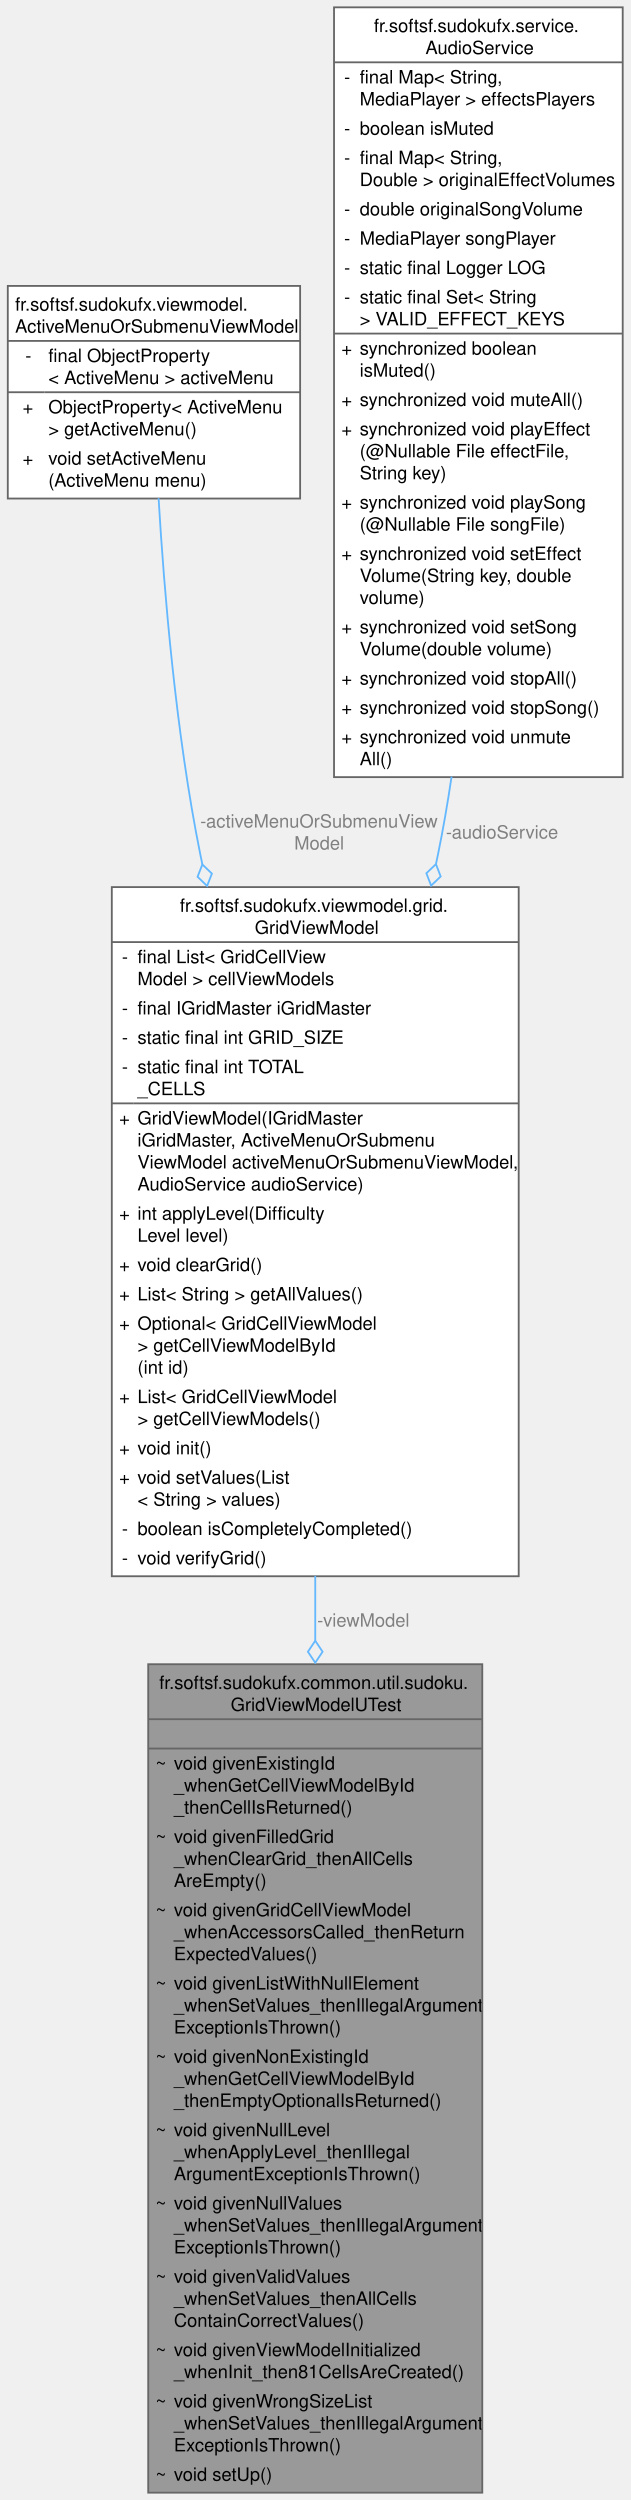
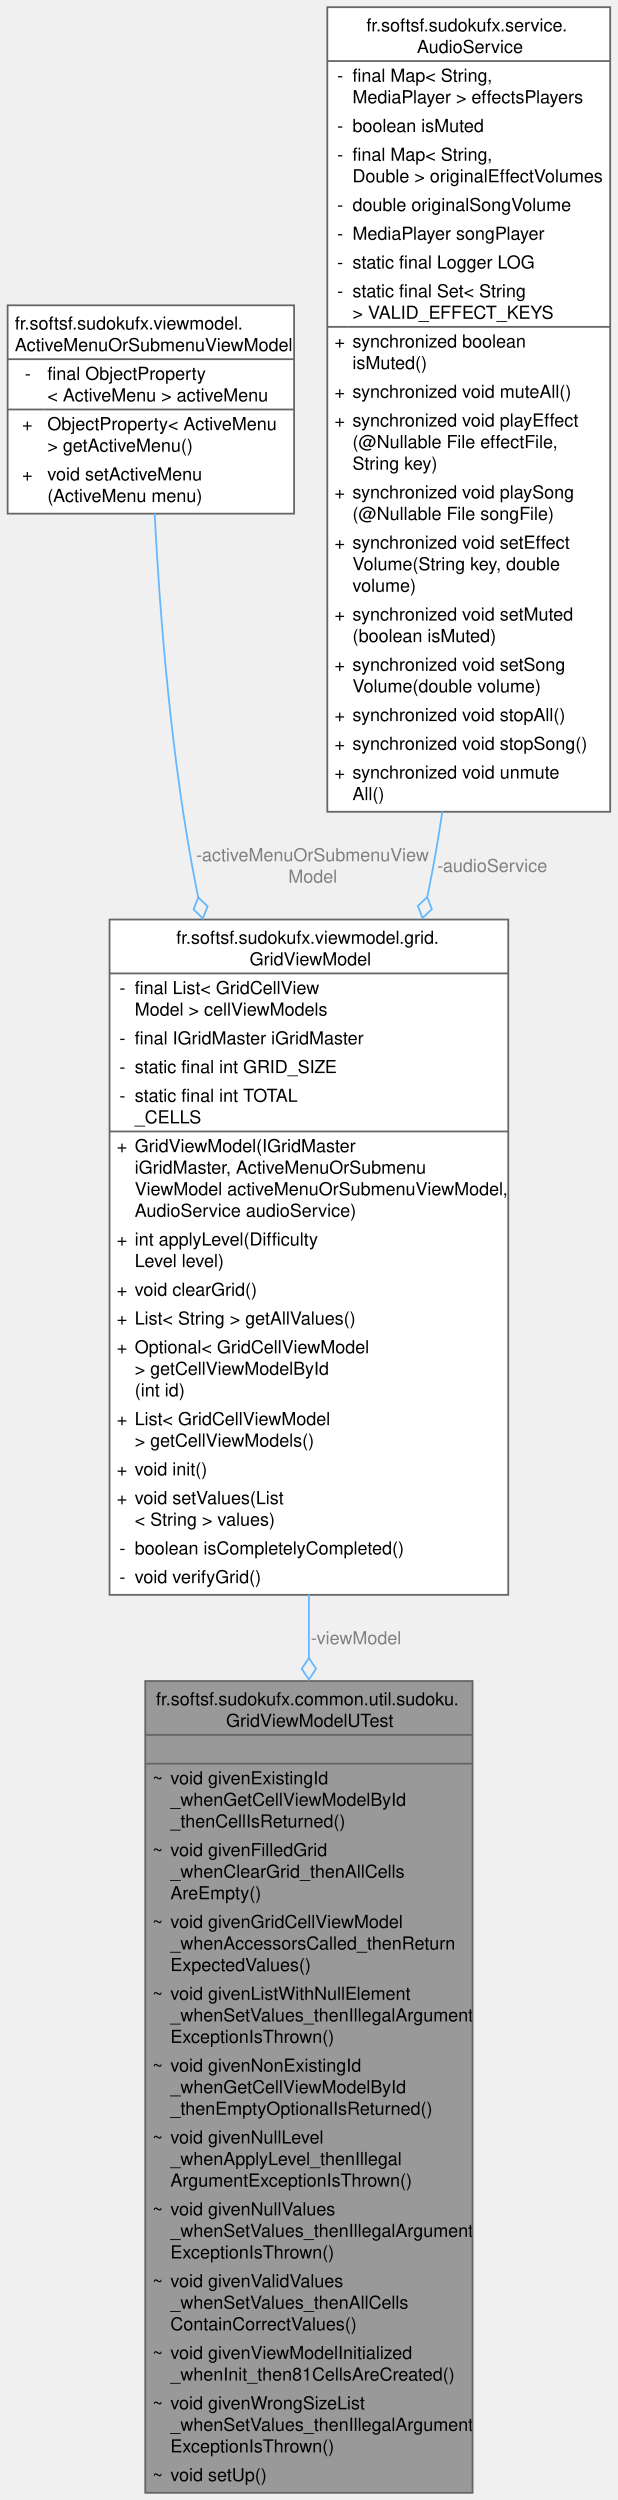
- <svg xmlns="http://www.w3.org/2000/svg" xmlns:xlink="http://www.w3.org/1999/xlink" width="344pt" height="1364pt" viewBox="0.00 0.00 343.50 1364.00">
-   <g id="graph0" class="graph" transform="scale(1 1) rotate(0) translate(4 1360)">
+ <svg xmlns="http://www.w3.org/2000/svg" xmlns:xlink="http://www.w3.org/1999/xlink" width="344pt" height="1392pt" viewBox="0.00 0.00 343.50 1392.00">
+   <g id="graph0" class="graph" transform="scale(1 1) rotate(0) translate(4 1388)">
    <g id="Node000001" class="node">
      <g id="a_Node000001">
        <a xlink:title=" ">
          <polygon fill="#999999" stroke="none" points="258.88,-452 76.62,-452 76.62,0 258.88,0 258.88,-452" />
          <text text-anchor="start" x="82.62" y="-438.5" font-family="Helvetica,sans-Serif" font-size="10.00">fr.softsf.sudokufx.common.util.sudoku.</text>
          <text text-anchor="start" x="121.62" y="-426.5" font-family="Helvetica,sans-Serif" font-size="10.00">GridViewModelUTest</text>
          <text text-anchor="start" x="166.25" y="-410.5" font-family="Helvetica,sans-Serif" font-size="10.00"> </text>
          <text text-anchor="start" x="80.62" y="-394.5" font-family="Helvetica,sans-Serif" font-size="10.00">~</text>
          <text text-anchor="start" x="90.62" y="-394.5" font-family="Helvetica,sans-Serif" font-size="10.00">void givenExistingId</text>
          <text text-anchor="start" x="90.62" y="-382.5" font-family="Helvetica,sans-Serif" font-size="10.00">_whenGetCellViewModelById</text>
          <text text-anchor="start" x="90.62" y="-370.5" font-family="Helvetica,sans-Serif" font-size="10.00">_thenCellIsReturned()</text>
          <text text-anchor="start" x="80.62" y="-354.5" font-family="Helvetica,sans-Serif" font-size="10.00">~</text>
          <text text-anchor="start" x="90.62" y="-354.5" font-family="Helvetica,sans-Serif" font-size="10.00">void givenFilledGrid</text>
          <text text-anchor="start" x="90.62" y="-342.5" font-family="Helvetica,sans-Serif" font-size="10.00">_whenClearGrid_thenAllCells</text>
          <text text-anchor="start" x="90.62" y="-330.5" font-family="Helvetica,sans-Serif" font-size="10.00">AreEmpty()</text>
          <text text-anchor="start" x="80.62" y="-314.5" font-family="Helvetica,sans-Serif" font-size="10.00">~</text>
          <text text-anchor="start" x="90.62" y="-314.5" font-family="Helvetica,sans-Serif" font-size="10.00">void givenGridCellViewModel</text>
          <text text-anchor="start" x="90.62" y="-302.5" font-family="Helvetica,sans-Serif" font-size="10.00">_whenAccessorsCalled_thenReturn</text>
          <text text-anchor="start" x="90.62" y="-290.5" font-family="Helvetica,sans-Serif" font-size="10.00">ExpectedValues()</text>
          <text text-anchor="start" x="80.62" y="-274.5" font-family="Helvetica,sans-Serif" font-size="10.00">~</text>
          <text text-anchor="start" x="90.62" y="-274.5" font-family="Helvetica,sans-Serif" font-size="10.00">void givenListWithNullElement</text>
          <text text-anchor="start" x="90.62" y="-262.5" font-family="Helvetica,sans-Serif" font-size="10.00">_whenSetValues_thenIllegalArgument</text>
          <text text-anchor="start" x="90.62" y="-250.5" font-family="Helvetica,sans-Serif" font-size="10.00">ExceptionIsThrown()</text>
          <text text-anchor="start" x="80.62" y="-234.5" font-family="Helvetica,sans-Serif" font-size="10.00">~</text>
          <text text-anchor="start" x="90.62" y="-234.5" font-family="Helvetica,sans-Serif" font-size="10.00">void givenNonExistingId</text>
          <text text-anchor="start" x="90.62" y="-222.5" font-family="Helvetica,sans-Serif" font-size="10.00">_whenGetCellViewModelById</text>
          <text text-anchor="start" x="90.62" y="-210.5" font-family="Helvetica,sans-Serif" font-size="10.00">_thenEmptyOptionalIsReturned()</text>
          <text text-anchor="start" x="80.62" y="-194.5" font-family="Helvetica,sans-Serif" font-size="10.00">~</text>
          <text text-anchor="start" x="90.62" y="-194.5" font-family="Helvetica,sans-Serif" font-size="10.00">void givenNullLevel</text>
          <text text-anchor="start" x="90.62" y="-182.5" font-family="Helvetica,sans-Serif" font-size="10.00">_whenApplyLevel_thenIllegal</text>
          <text text-anchor="start" x="90.62" y="-170.5" font-family="Helvetica,sans-Serif" font-size="10.00">ArgumentExceptionIsThrown()</text>
          <text text-anchor="start" x="80.62" y="-154.5" font-family="Helvetica,sans-Serif" font-size="10.00">~</text>
          <text text-anchor="start" x="90.62" y="-154.5" font-family="Helvetica,sans-Serif" font-size="10.00">void givenNullValues</text>
          <text text-anchor="start" x="90.62" y="-142.5" font-family="Helvetica,sans-Serif" font-size="10.00">_whenSetValues_thenIllegalArgument</text>
          <text text-anchor="start" x="90.62" y="-130.5" font-family="Helvetica,sans-Serif" font-size="10.00">ExceptionIsThrown()</text>
          <text text-anchor="start" x="80.62" y="-114.5" font-family="Helvetica,sans-Serif" font-size="10.00">~</text>
          <text text-anchor="start" x="90.62" y="-114.5" font-family="Helvetica,sans-Serif" font-size="10.00">void givenValidValues</text>
          <text text-anchor="start" x="90.62" y="-102.5" font-family="Helvetica,sans-Serif" font-size="10.00">_whenSetValues_thenAllCells</text>
          <text text-anchor="start" x="90.62" y="-90.5" font-family="Helvetica,sans-Serif" font-size="10.00">ContainCorrectValues()</text>
          <text text-anchor="start" x="80.62" y="-74.5" font-family="Helvetica,sans-Serif" font-size="10.00">~</text>
          <text text-anchor="start" x="90.62" y="-74.5" font-family="Helvetica,sans-Serif" font-size="10.00">void givenViewModelInitialized</text>
          <text text-anchor="start" x="90.62" y="-62.5" font-family="Helvetica,sans-Serif" font-size="10.00">_whenInit_then81CellsAreCreated()</text>
          <text text-anchor="start" x="80.62" y="-46.5" font-family="Helvetica,sans-Serif" font-size="10.00">~</text>
          <text text-anchor="start" x="90.62" y="-46.5" font-family="Helvetica,sans-Serif" font-size="10.00">void givenWrongSizeList</text>
          <text text-anchor="start" x="90.62" y="-34.5" font-family="Helvetica,sans-Serif" font-size="10.00">_whenSetValues_thenIllegalArgument</text>
          <text text-anchor="start" x="90.62" y="-22.5" font-family="Helvetica,sans-Serif" font-size="10.00">ExceptionIsThrown()</text>
          <text text-anchor="start" x="80.62" y="-6.5" font-family="Helvetica,sans-Serif" font-size="10.00">~</text>
          <text text-anchor="start" x="90.62" y="-6.5" font-family="Helvetica,sans-Serif" font-size="10.00">void setUp()</text>
          <polygon fill="#666666" stroke="#666666" points="76.62,-422 76.62,-422 258.88,-422 258.88,-422 76.62,-422" />
          <polygon fill="#666666" stroke="#666666" points="76.62,-406 76.62,-406 258.88,-406 258.88,-406 76.62,-406" />
          <polygon fill="none" stroke="#666666" points="76.62,0 76.62,-452 258.88,-452 258.88,0 76.62,0" />
        </a>
      </g>
    </g>
    <g id="Node000002" class="node">
      <g id="a_Node000002">
        <a xlink:href="classfr_1_1softsf_1_1sudokufx_1_1viewmodel_1_1grid_1_1_grid_view_model.html" target="_top" xlink:title="ViewModel component managing a 9x9 Sudoku grid.">
          <polygon fill="white" stroke="none" points="278.75,-876 56.75,-876 56.75,-500 278.75,-500 278.75,-876" />
          <text text-anchor="start" x="93.88" y="-862.5" font-family="Helvetica,sans-Serif" font-size="10.00">fr.softsf.sudokufx.viewmodel.grid.</text>
          <text text-anchor="start" x="134.75" y="-850.5" font-family="Helvetica,sans-Serif" font-size="10.00">GridViewModel</text>
          <text text-anchor="start" x="62.25" y="-834.5" font-family="Helvetica,sans-Serif" font-size="10.00">-</text>
          <text text-anchor="start" x="70.75" y="-834.5" font-family="Helvetica,sans-Serif" font-size="10.00">final List&lt; GridCellView</text>
          <text text-anchor="start" x="70.75" y="-822.5" font-family="Helvetica,sans-Serif" font-size="10.00">Model &gt; cellViewModels</text>
          <text text-anchor="start" x="62.25" y="-806.5" font-family="Helvetica,sans-Serif" font-size="10.00">-</text>
          <text text-anchor="start" x="70.75" y="-806.5" font-family="Helvetica,sans-Serif" font-size="10.00">final IGridMaster iGridMaster</text>
          <text text-anchor="start" x="62.25" y="-790.5" font-family="Helvetica,sans-Serif" font-size="10.00">-</text>
          <text text-anchor="start" x="70.75" y="-790.5" font-family="Helvetica,sans-Serif" font-size="10.00">static final int GRID_SIZE</text>
          <text text-anchor="start" x="62.25" y="-774.5" font-family="Helvetica,sans-Serif" font-size="10.00">-</text>
          <text text-anchor="start" x="70.75" y="-774.5" font-family="Helvetica,sans-Serif" font-size="10.00">static final int TOTAL</text>
          <text text-anchor="start" x="70.75" y="-762.5" font-family="Helvetica,sans-Serif" font-size="10.00">_CELLS</text>
          <text text-anchor="start" x="60.75" y="-746.5" font-family="Helvetica,sans-Serif" font-size="10.00">+</text>
          <text text-anchor="start" x="70.75" y="-746.5" font-family="Helvetica,sans-Serif" font-size="10.00">GridViewModel(IGridMaster</text>
          <text text-anchor="start" x="70.75" y="-734.5" font-family="Helvetica,sans-Serif" font-size="10.00"> iGridMaster, ActiveMenuOrSubmenu</text>
          <text text-anchor="start" x="70.75" y="-722.5" font-family="Helvetica,sans-Serif" font-size="10.00">ViewModel activeMenuOrSubmenuViewModel,</text>
          <text text-anchor="start" x="70.75" y="-710.5" font-family="Helvetica,sans-Serif" font-size="10.00"> AudioService audioService)</text>
          <text text-anchor="start" x="60.75" y="-694.5" font-family="Helvetica,sans-Serif" font-size="10.00">+</text>
          <text text-anchor="start" x="70.75" y="-694.5" font-family="Helvetica,sans-Serif" font-size="10.00">int applyLevel(Difficulty</text>
          <text text-anchor="start" x="70.75" y="-682.5" font-family="Helvetica,sans-Serif" font-size="10.00">Level level)</text>
          <text text-anchor="start" x="60.75" y="-666.5" font-family="Helvetica,sans-Serif" font-size="10.00">+</text>
          <text text-anchor="start" x="70.75" y="-666.5" font-family="Helvetica,sans-Serif" font-size="10.00">void clearGrid()</text>
          <text text-anchor="start" x="60.75" y="-650.5" font-family="Helvetica,sans-Serif" font-size="10.00">+</text>
          <text text-anchor="start" x="70.75" y="-650.5" font-family="Helvetica,sans-Serif" font-size="10.00">List&lt; String &gt; getAllValues()</text>
          <text text-anchor="start" x="60.75" y="-634.5" font-family="Helvetica,sans-Serif" font-size="10.00">+</text>
          <text text-anchor="start" x="70.75" y="-634.5" font-family="Helvetica,sans-Serif" font-size="10.00">Optional&lt; GridCellViewModel</text>
          <text text-anchor="start" x="70.75" y="-622.5" font-family="Helvetica,sans-Serif" font-size="10.00"> &gt; getCellViewModelById</text>
          <text text-anchor="start" x="70.75" y="-610.5" font-family="Helvetica,sans-Serif" font-size="10.00">(int id)</text>
          <text text-anchor="start" x="60.75" y="-594.5" font-family="Helvetica,sans-Serif" font-size="10.00">+</text>
          <text text-anchor="start" x="70.75" y="-594.5" font-family="Helvetica,sans-Serif" font-size="10.00">List&lt; GridCellViewModel</text>
          <text text-anchor="start" x="70.75" y="-582.5" font-family="Helvetica,sans-Serif" font-size="10.00"> &gt; getCellViewModels()</text>
          <text text-anchor="start" x="60.75" y="-566.5" font-family="Helvetica,sans-Serif" font-size="10.00">+</text>
          <text text-anchor="start" x="70.75" y="-566.5" font-family="Helvetica,sans-Serif" font-size="10.00">void init()</text>
          <text text-anchor="start" x="60.75" y="-550.5" font-family="Helvetica,sans-Serif" font-size="10.00">+</text>
          <text text-anchor="start" x="70.75" y="-550.5" font-family="Helvetica,sans-Serif" font-size="10.00">void setValues(List</text>
          <text text-anchor="start" x="70.75" y="-538.5" font-family="Helvetica,sans-Serif" font-size="10.00">&lt; String &gt; values)</text>
          <text text-anchor="start" x="62.25" y="-522.5" font-family="Helvetica,sans-Serif" font-size="10.00">-</text>
          <text text-anchor="start" x="70.75" y="-522.5" font-family="Helvetica,sans-Serif" font-size="10.00">boolean isCompletelyCompleted()</text>
          <text text-anchor="start" x="62.25" y="-506.5" font-family="Helvetica,sans-Serif" font-size="10.00">-</text>
          <text text-anchor="start" x="70.75" y="-506.5" font-family="Helvetica,sans-Serif" font-size="10.00">void verifyGrid()</text>
          <polygon fill="#666666" stroke="#666666" points="56.75,-846 56.75,-846 278.75,-846 278.75,-846 56.75,-846" />
          <polygon fill="#666666" stroke="#666666" points="56.75,-758 56.75,-758 68.75,-758 68.75,-758 56.75,-758" />
          <polygon fill="#666666" stroke="#666666" points="68.75,-758 68.75,-758 278.75,-758 278.75,-758 68.75,-758" />
          <polygon fill="none" stroke="#666666" points="56.75,-500 56.75,-876 278.75,-876 278.75,-500 56.75,-500" />
        </a>
      </g>
    </g>
    <g id="edge1_Node000001_Node000002" class="edge">
      <g id="a_edge1_Node000001_Node000002">
        <a xlink:title=" ">
          <path fill="none" stroke="#63b8ff" d="M167.75,-500.23C167.75,-488.53 167.75,-476.68 167.75,-464.8" />
          <polygon fill="none" stroke="#63b8ff" points="167.75,-464.81 163.75,-458.81 167.75,-452.81 171.75,-458.81 167.75,-464.81" />
        </a>
      </g>
      <text text-anchor="middle" x="194" y="-472.5" font-family="Helvetica,sans-Serif" font-size="10.00" fill="grey"> -viewModel</text>
    </g>
    <g id="Node000003" class="node">
      <g id="a_Node000003">
        <a xlink:href="classfr_1_1softsf_1_1sudokufx_1_1viewmodel_1_1_active_menu_or_submenu_view_model.html" target="_top" xlink:title="ViewModel component managing the currently active menu or submenu.">
-           <polygon fill="white" stroke="none" points="159.5,-1204 0,-1204 0,-1088 159.5,-1088 159.5,-1204" />
-           <text text-anchor="start" x="4" y="-1190.5" font-family="Helvetica,sans-Serif" font-size="10.00">fr.softsf.sudokufx.viewmodel.</text>
-           <text text-anchor="start" x="4" y="-1178.5" font-family="Helvetica,sans-Serif" font-size="10.00">ActiveMenuOrSubmenuViewModel</text>
-           <text text-anchor="start" x="9.56" y="-1162.5" font-family="Helvetica,sans-Serif" font-size="10.00">-</text>
-           <text text-anchor="start" x="22.12" y="-1162.5" font-family="Helvetica,sans-Serif" font-size="10.00">final ObjectProperty</text>
-           <text text-anchor="start" x="22.12" y="-1150.5" font-family="Helvetica,sans-Serif" font-size="10.00">&lt; ActiveMenu &gt; activeMenu</text>
-           <text text-anchor="start" x="8.06" y="-1134.5" font-family="Helvetica,sans-Serif" font-size="10.00">+</text>
-           <text text-anchor="start" x="22.12" y="-1134.5" font-family="Helvetica,sans-Serif" font-size="10.00">ObjectProperty&lt; ActiveMenu</text>
-           <text text-anchor="start" x="22.12" y="-1122.5" font-family="Helvetica,sans-Serif" font-size="10.00"> &gt; getActiveMenu()</text>
-           <text text-anchor="start" x="8.06" y="-1106.5" font-family="Helvetica,sans-Serif" font-size="10.00">+</text>
-           <text text-anchor="start" x="22.12" y="-1106.5" font-family="Helvetica,sans-Serif" font-size="10.00">void setActiveMenu</text>
-           <text text-anchor="start" x="22.12" y="-1094.5" font-family="Helvetica,sans-Serif" font-size="10.00">(ActiveMenu menu)</text>
-           <polygon fill="#666666" stroke="#666666" points="0,-1174 0,-1174 159.5,-1174 159.5,-1174 0,-1174" />
-           <polygon fill="#666666" stroke="#666666" points="0,-1146 0,-1146 20.12,-1146 20.12,-1146 0,-1146" />
-           <polygon fill="#666666" stroke="#666666" points="20.12,-1146 20.12,-1146 159.5,-1146 159.5,-1146 20.12,-1146" />
-           <polygon fill="none" stroke="#666666" points="0,-1088 0,-1204 159.5,-1204 159.5,-1088 0,-1088" />
+           <polygon fill="white" stroke="none" points="159.5,-1218 0,-1218 0,-1102 159.5,-1102 159.5,-1218" />
+           <text text-anchor="start" x="4" y="-1204.5" font-family="Helvetica,sans-Serif" font-size="10.00">fr.softsf.sudokufx.viewmodel.</text>
+           <text text-anchor="start" x="4" y="-1192.5" font-family="Helvetica,sans-Serif" font-size="10.00">ActiveMenuOrSubmenuViewModel</text>
+           <text text-anchor="start" x="9.56" y="-1176.5" font-family="Helvetica,sans-Serif" font-size="10.00">-</text>
+           <text text-anchor="start" x="22.12" y="-1176.5" font-family="Helvetica,sans-Serif" font-size="10.00">final ObjectProperty</text>
+           <text text-anchor="start" x="22.12" y="-1164.5" font-family="Helvetica,sans-Serif" font-size="10.00">&lt; ActiveMenu &gt; activeMenu</text>
+           <text text-anchor="start" x="8.06" y="-1148.5" font-family="Helvetica,sans-Serif" font-size="10.00">+</text>
+           <text text-anchor="start" x="22.12" y="-1148.5" font-family="Helvetica,sans-Serif" font-size="10.00">ObjectProperty&lt; ActiveMenu</text>
+           <text text-anchor="start" x="22.12" y="-1136.5" font-family="Helvetica,sans-Serif" font-size="10.00"> &gt; getActiveMenu()</text>
+           <text text-anchor="start" x="8.06" y="-1120.5" font-family="Helvetica,sans-Serif" font-size="10.00">+</text>
+           <text text-anchor="start" x="22.12" y="-1120.5" font-family="Helvetica,sans-Serif" font-size="10.00">void setActiveMenu</text>
+           <text text-anchor="start" x="22.12" y="-1108.5" font-family="Helvetica,sans-Serif" font-size="10.00">(ActiveMenu menu)</text>
+           <polygon fill="#666666" stroke="#666666" points="0,-1188 0,-1188 159.5,-1188 159.5,-1188 0,-1188" />
+           <polygon fill="#666666" stroke="#666666" points="0,-1160 0,-1160 20.12,-1160 20.12,-1160 0,-1160" />
+           <polygon fill="#666666" stroke="#666666" points="20.12,-1160 20.12,-1160 159.5,-1160 159.5,-1160 20.12,-1160" />
+           <polygon fill="none" stroke="#666666" points="0,-1102 0,-1218 159.5,-1218 159.5,-1102 0,-1102" />
        </a>
      </g>
    </g>
    <g id="edge2_Node000002_Node000003" class="edge">
      <g id="a_edge2_Node000002_Node000003">
        <a xlink:title=" ">
-           <path fill="none" stroke="#63b8ff" d="M82.27,-1088.2C85.3,-1037.02 91.73,-959.91 105,-894 105.38,-892.12 105.77,-890.23 106.17,-888.33" />
-           <polygon fill="none" stroke="#63b8ff" points="106.16,-888.35 103.54,-881.63 108.74,-876.63 111.36,-883.35 106.16,-888.35" />
+           <path fill="none" stroke="#63b8ff" d="M81.84,-1102.17C84.61,-1048.18 90.91,-964.94 105,-894 105.37,-892.12 105.76,-890.23 106.15,-888.33" />
+           <polygon fill="none" stroke="#63b8ff" points="106.15,-888.35 103.51,-881.63 108.7,-876.62 111.33,-883.33 106.15,-888.35" />
        </a>
      </g>
      <text text-anchor="start" x="105" y="-908.5" font-family="Helvetica,sans-Serif" font-size="10.00" fill="grey"> -activeMenuOrSubmenuView</text>
      <text text-anchor="middle" x="169.88" y="-896.5" font-family="Helvetica,sans-Serif" font-size="10.00" fill="grey">Model</text>
    </g>
    <g id="Node000004" class="node">
      <g id="a_Node000004">
        <a xlink:href="classfr_1_1softsf_1_1sudokufx_1_1service_1_1_audio_service.html" target="_top" xlink:title="Service managing audio playback for the application.">
-           <polygon fill="white" stroke="none" points="335.5,-1356 178,-1356 178,-936 335.5,-936 335.5,-1356" />
-           <text text-anchor="start" x="199.75" y="-1342.5" font-family="Helvetica,sans-Serif" font-size="10.00">fr.softsf.sudokufx.service.</text>
-           <text text-anchor="start" x="227.88" y="-1330.5" font-family="Helvetica,sans-Serif" font-size="10.00">AudioService</text>
+           <polygon fill="white" stroke="none" points="335.5,-1384 178,-1384 178,-936 335.5,-936 335.5,-1384" />
+           <text text-anchor="start" x="199.75" y="-1370.5" font-family="Helvetica,sans-Serif" font-size="10.00">fr.softsf.sudokufx.service.</text>
+           <text text-anchor="start" x="227.88" y="-1358.5" font-family="Helvetica,sans-Serif" font-size="10.00">AudioService</text>
+           <text text-anchor="start" x="183.5" y="-1342.5" font-family="Helvetica,sans-Serif" font-size="10.00">-</text>
+           <text text-anchor="start" x="192" y="-1342.5" font-family="Helvetica,sans-Serif" font-size="10.00">final Map&lt; String,</text>
+           <text text-anchor="start" x="192" y="-1330.5" font-family="Helvetica,sans-Serif" font-size="10.00"> MediaPlayer &gt; effectsPlayers</text>
          <text text-anchor="start" x="183.5" y="-1314.5" font-family="Helvetica,sans-Serif" font-size="10.00">-</text>
-           <text text-anchor="start" x="192" y="-1314.5" font-family="Helvetica,sans-Serif" font-size="10.00">final Map&lt; String,</text>
-           <text text-anchor="start" x="192" y="-1302.5" font-family="Helvetica,sans-Serif" font-size="10.00"> MediaPlayer &gt; effectsPlayers</text>
-           <text text-anchor="start" x="183.5" y="-1286.5" font-family="Helvetica,sans-Serif" font-size="10.00">-</text>
-           <text text-anchor="start" x="192" y="-1286.5" font-family="Helvetica,sans-Serif" font-size="10.00">boolean isMuted</text>
+           <text text-anchor="start" x="192" y="-1314.5" font-family="Helvetica,sans-Serif" font-size="10.00">boolean isMuted</text>
+           <text text-anchor="start" x="183.5" y="-1298.5" font-family="Helvetica,sans-Serif" font-size="10.00">-</text>
+           <text text-anchor="start" x="192" y="-1298.5" font-family="Helvetica,sans-Serif" font-size="10.00">final Map&lt; String,</text>
+           <text text-anchor="start" x="192" y="-1286.5" font-family="Helvetica,sans-Serif" font-size="10.00"> Double &gt; originalEffectVolumes</text>
          <text text-anchor="start" x="183.5" y="-1270.5" font-family="Helvetica,sans-Serif" font-size="10.00">-</text>
-           <text text-anchor="start" x="192" y="-1270.5" font-family="Helvetica,sans-Serif" font-size="10.00">final Map&lt; String,</text>
-           <text text-anchor="start" x="192" y="-1258.5" font-family="Helvetica,sans-Serif" font-size="10.00"> Double &gt; originalEffectVolumes</text>
-           <text text-anchor="start" x="183.5" y="-1242.5" font-family="Helvetica,sans-Serif" font-size="10.00">-</text>
-           <text text-anchor="start" x="192" y="-1242.5" font-family="Helvetica,sans-Serif" font-size="10.00">double originalSongVolume</text>
-           <text text-anchor="start" x="183.5" y="-1226.5" font-family="Helvetica,sans-Serif" font-size="10.00">-</text>
-           <text text-anchor="start" x="192" y="-1226.5" font-family="Helvetica,sans-Serif" font-size="10.00">MediaPlayer songPlayer</text>
-           <text text-anchor="start" x="183.5" y="-1210.5" font-family="Helvetica,sans-Serif" font-size="10.00">-</text>
-           <text text-anchor="start" x="192" y="-1210.5" font-family="Helvetica,sans-Serif" font-size="10.00">static final Logger LOG</text>
-           <text text-anchor="start" x="183.5" y="-1194.5" font-family="Helvetica,sans-Serif" font-size="10.00">-</text>
-           <text text-anchor="start" x="192" y="-1194.5" font-family="Helvetica,sans-Serif" font-size="10.00">static final Set&lt; String</text>
-           <text text-anchor="start" x="192" y="-1182.5" font-family="Helvetica,sans-Serif" font-size="10.00"> &gt; VALID_EFFECT_KEYS</text>
+           <text text-anchor="start" x="192" y="-1270.5" font-family="Helvetica,sans-Serif" font-size="10.00">double originalSongVolume</text>
+           <text text-anchor="start" x="183.5" y="-1254.5" font-family="Helvetica,sans-Serif" font-size="10.00">-</text>
+           <text text-anchor="start" x="192" y="-1254.5" font-family="Helvetica,sans-Serif" font-size="10.00">MediaPlayer songPlayer</text>
+           <text text-anchor="start" x="183.5" y="-1238.5" font-family="Helvetica,sans-Serif" font-size="10.00">-</text>
+           <text text-anchor="start" x="192" y="-1238.5" font-family="Helvetica,sans-Serif" font-size="10.00">static final Logger LOG</text>
+           <text text-anchor="start" x="183.5" y="-1222.5" font-family="Helvetica,sans-Serif" font-size="10.00">-</text>
+           <text text-anchor="start" x="192" y="-1222.5" font-family="Helvetica,sans-Serif" font-size="10.00">static final Set&lt; String</text>
+           <text text-anchor="start" x="192" y="-1210.5" font-family="Helvetica,sans-Serif" font-size="10.00"> &gt; VALID_EFFECT_KEYS</text>
+           <text text-anchor="start" x="182" y="-1194.5" font-family="Helvetica,sans-Serif" font-size="10.00">+</text>
+           <text text-anchor="start" x="192" y="-1194.5" font-family="Helvetica,sans-Serif" font-size="10.00">synchronized boolean</text>
+           <text text-anchor="start" x="192" y="-1182.5" font-family="Helvetica,sans-Serif" font-size="10.00"> isMuted()</text>
          <text text-anchor="start" x="182" y="-1166.5" font-family="Helvetica,sans-Serif" font-size="10.00">+</text>
-           <text text-anchor="start" x="192" y="-1166.5" font-family="Helvetica,sans-Serif" font-size="10.00">synchronized boolean</text>
-           <text text-anchor="start" x="192" y="-1154.5" font-family="Helvetica,sans-Serif" font-size="10.00"> isMuted()</text>
-           <text text-anchor="start" x="182" y="-1138.5" font-family="Helvetica,sans-Serif" font-size="10.00">+</text>
-           <text text-anchor="start" x="192" y="-1138.5" font-family="Helvetica,sans-Serif" font-size="10.00">synchronized void muteAll()</text>
-           <text text-anchor="start" x="182" y="-1122.5" font-family="Helvetica,sans-Serif" font-size="10.00">+</text>
-           <text text-anchor="start" x="192" y="-1122.5" font-family="Helvetica,sans-Serif" font-size="10.00">synchronized void playEffect</text>
-           <text text-anchor="start" x="192" y="-1110.5" font-family="Helvetica,sans-Serif" font-size="10.00">(@Nullable File effectFile,</text>
-           <text text-anchor="start" x="192" y="-1098.5" font-family="Helvetica,sans-Serif" font-size="10.00"> String key)</text>
+           <text text-anchor="start" x="192" y="-1166.5" font-family="Helvetica,sans-Serif" font-size="10.00">synchronized void muteAll()</text>
+           <text text-anchor="start" x="182" y="-1150.5" font-family="Helvetica,sans-Serif" font-size="10.00">+</text>
+           <text text-anchor="start" x="192" y="-1150.5" font-family="Helvetica,sans-Serif" font-size="10.00">synchronized void playEffect</text>
+           <text text-anchor="start" x="192" y="-1138.5" font-family="Helvetica,sans-Serif" font-size="10.00">(@Nullable File effectFile,</text>
+           <text text-anchor="start" x="192" y="-1126.5" font-family="Helvetica,sans-Serif" font-size="10.00"> String key)</text>
+           <text text-anchor="start" x="182" y="-1110.5" font-family="Helvetica,sans-Serif" font-size="10.00">+</text>
+           <text text-anchor="start" x="192" y="-1110.5" font-family="Helvetica,sans-Serif" font-size="10.00">synchronized void playSong</text>
+           <text text-anchor="start" x="192" y="-1098.5" font-family="Helvetica,sans-Serif" font-size="10.00">(@Nullable File songFile)</text>
          <text text-anchor="start" x="182" y="-1082.5" font-family="Helvetica,sans-Serif" font-size="10.00">+</text>
-           <text text-anchor="start" x="192" y="-1082.5" font-family="Helvetica,sans-Serif" font-size="10.00">synchronized void playSong</text>
-           <text text-anchor="start" x="192" y="-1070.5" font-family="Helvetica,sans-Serif" font-size="10.00">(@Nullable File songFile)</text>
-           <text text-anchor="start" x="182" y="-1054.5" font-family="Helvetica,sans-Serif" font-size="10.00">+</text>
-           <text text-anchor="start" x="192" y="-1054.5" font-family="Helvetica,sans-Serif" font-size="10.00">synchronized void setEffect</text>
-           <text text-anchor="start" x="192" y="-1042.5" font-family="Helvetica,sans-Serif" font-size="10.00">Volume(String key, double</text>
-           <text text-anchor="start" x="192" y="-1030.5" font-family="Helvetica,sans-Serif" font-size="10.00"> volume)</text>
+           <text text-anchor="start" x="192" y="-1082.5" font-family="Helvetica,sans-Serif" font-size="10.00">synchronized void setEffect</text>
+           <text text-anchor="start" x="192" y="-1070.5" font-family="Helvetica,sans-Serif" font-size="10.00">Volume(String key, double</text>
+           <text text-anchor="start" x="192" y="-1058.5" font-family="Helvetica,sans-Serif" font-size="10.00"> volume)</text>
+           <text text-anchor="start" x="182" y="-1042.5" font-family="Helvetica,sans-Serif" font-size="10.00">+</text>
+           <text text-anchor="start" x="192" y="-1042.5" font-family="Helvetica,sans-Serif" font-size="10.00">synchronized void setMuted</text>
+           <text text-anchor="start" x="192" y="-1030.5" font-family="Helvetica,sans-Serif" font-size="10.00">(boolean isMuted)</text>
          <text text-anchor="start" x="182" y="-1014.5" font-family="Helvetica,sans-Serif" font-size="10.00">+</text>
          <text text-anchor="start" x="192" y="-1014.5" font-family="Helvetica,sans-Serif" font-size="10.00">synchronized void setSong</text>
          <text text-anchor="start" x="192" y="-1002.5" font-family="Helvetica,sans-Serif" font-size="10.00">Volume(double volume)</text>
          <text text-anchor="start" x="182" y="-986.5" font-family="Helvetica,sans-Serif" font-size="10.00">+</text>
          <text text-anchor="start" x="192" y="-986.5" font-family="Helvetica,sans-Serif" font-size="10.00">synchronized void stopAll()</text>
          <text text-anchor="start" x="182" y="-970.5" font-family="Helvetica,sans-Serif" font-size="10.00">+</text>
          <text text-anchor="start" x="192" y="-970.5" font-family="Helvetica,sans-Serif" font-size="10.00">synchronized void stopSong()</text>
          <text text-anchor="start" x="182" y="-954.5" font-family="Helvetica,sans-Serif" font-size="10.00">+</text>
          <text text-anchor="start" x="192" y="-954.5" font-family="Helvetica,sans-Serif" font-size="10.00">synchronized void unmute</text>
          <text text-anchor="start" x="192" y="-942.5" font-family="Helvetica,sans-Serif" font-size="10.00">All()</text>
-           <polygon fill="#666666" stroke="#666666" points="178,-1326 178,-1326 335.5,-1326 335.5,-1326 178,-1326" />
-           <polygon fill="#666666" stroke="#666666" points="178,-1178 178,-1178 190,-1178 190,-1178 178,-1178" />
-           <polygon fill="#666666" stroke="#666666" points="190,-1178 190,-1178 335.5,-1178 335.5,-1178 190,-1178" />
-           <polygon fill="none" stroke="#666666" points="178,-936 178,-1356 335.5,-1356 335.5,-936 178,-936" />
+           <polygon fill="#666666" stroke="#666666" points="178,-1354 178,-1354 335.5,-1354 335.5,-1354 178,-1354" />
+           <polygon fill="#666666" stroke="#666666" points="178,-1206 178,-1206 190,-1206 190,-1206 178,-1206" />
+           <polygon fill="#666666" stroke="#666666" points="190,-1206 190,-1206 335.5,-1206 335.5,-1206 190,-1206" />
+           <polygon fill="none" stroke="#666666" points="178,-936 178,-1384 335.5,-1384 335.5,-936 178,-936" />
        </a>
      </g>
    </g>
    <g id="edge3_Node000002_Node000004" class="edge">
      <g id="a_edge3_Node000002_Node000004">
        <a xlink:title=" ">
-           <path fill="none" stroke="#63b8ff" d="M242.13,-936.29C240,-921.92 237.55,-907.71 234.75,-894 234.39,-892.23 234.02,-890.45 233.63,-888.67" />
-           <polygon fill="none" stroke="#63b8ff" points="233.6,-888.53 228.38,-883.55 230.97,-876.82 236.19,-881.8 233.6,-888.53" />
-         </a>
-       </g>
-       <text text-anchor="middle" x="269.67" y="-902.5" font-family="Helvetica,sans-Serif" font-size="10.00" fill="grey"> -audioService</text>
+           <path fill="none" stroke="#63b8ff" d="M242.05,-936.16C239.93,-921.84 237.52,-907.69 234.75,-894 234.39,-892.23 234.02,-890.45 233.65,-888.67" />
+           <polygon fill="none" stroke="#63b8ff" points="233.61,-888.53 228.4,-883.54 231,-876.81 236.21,-881.8 233.61,-888.53" />
+         </a>
+       </g>
+       <text text-anchor="middle" x="269.83" y="-902.5" font-family="Helvetica,sans-Serif" font-size="10.00" fill="grey"> -audioService</text>
    </g>
  </g>
</svg>
